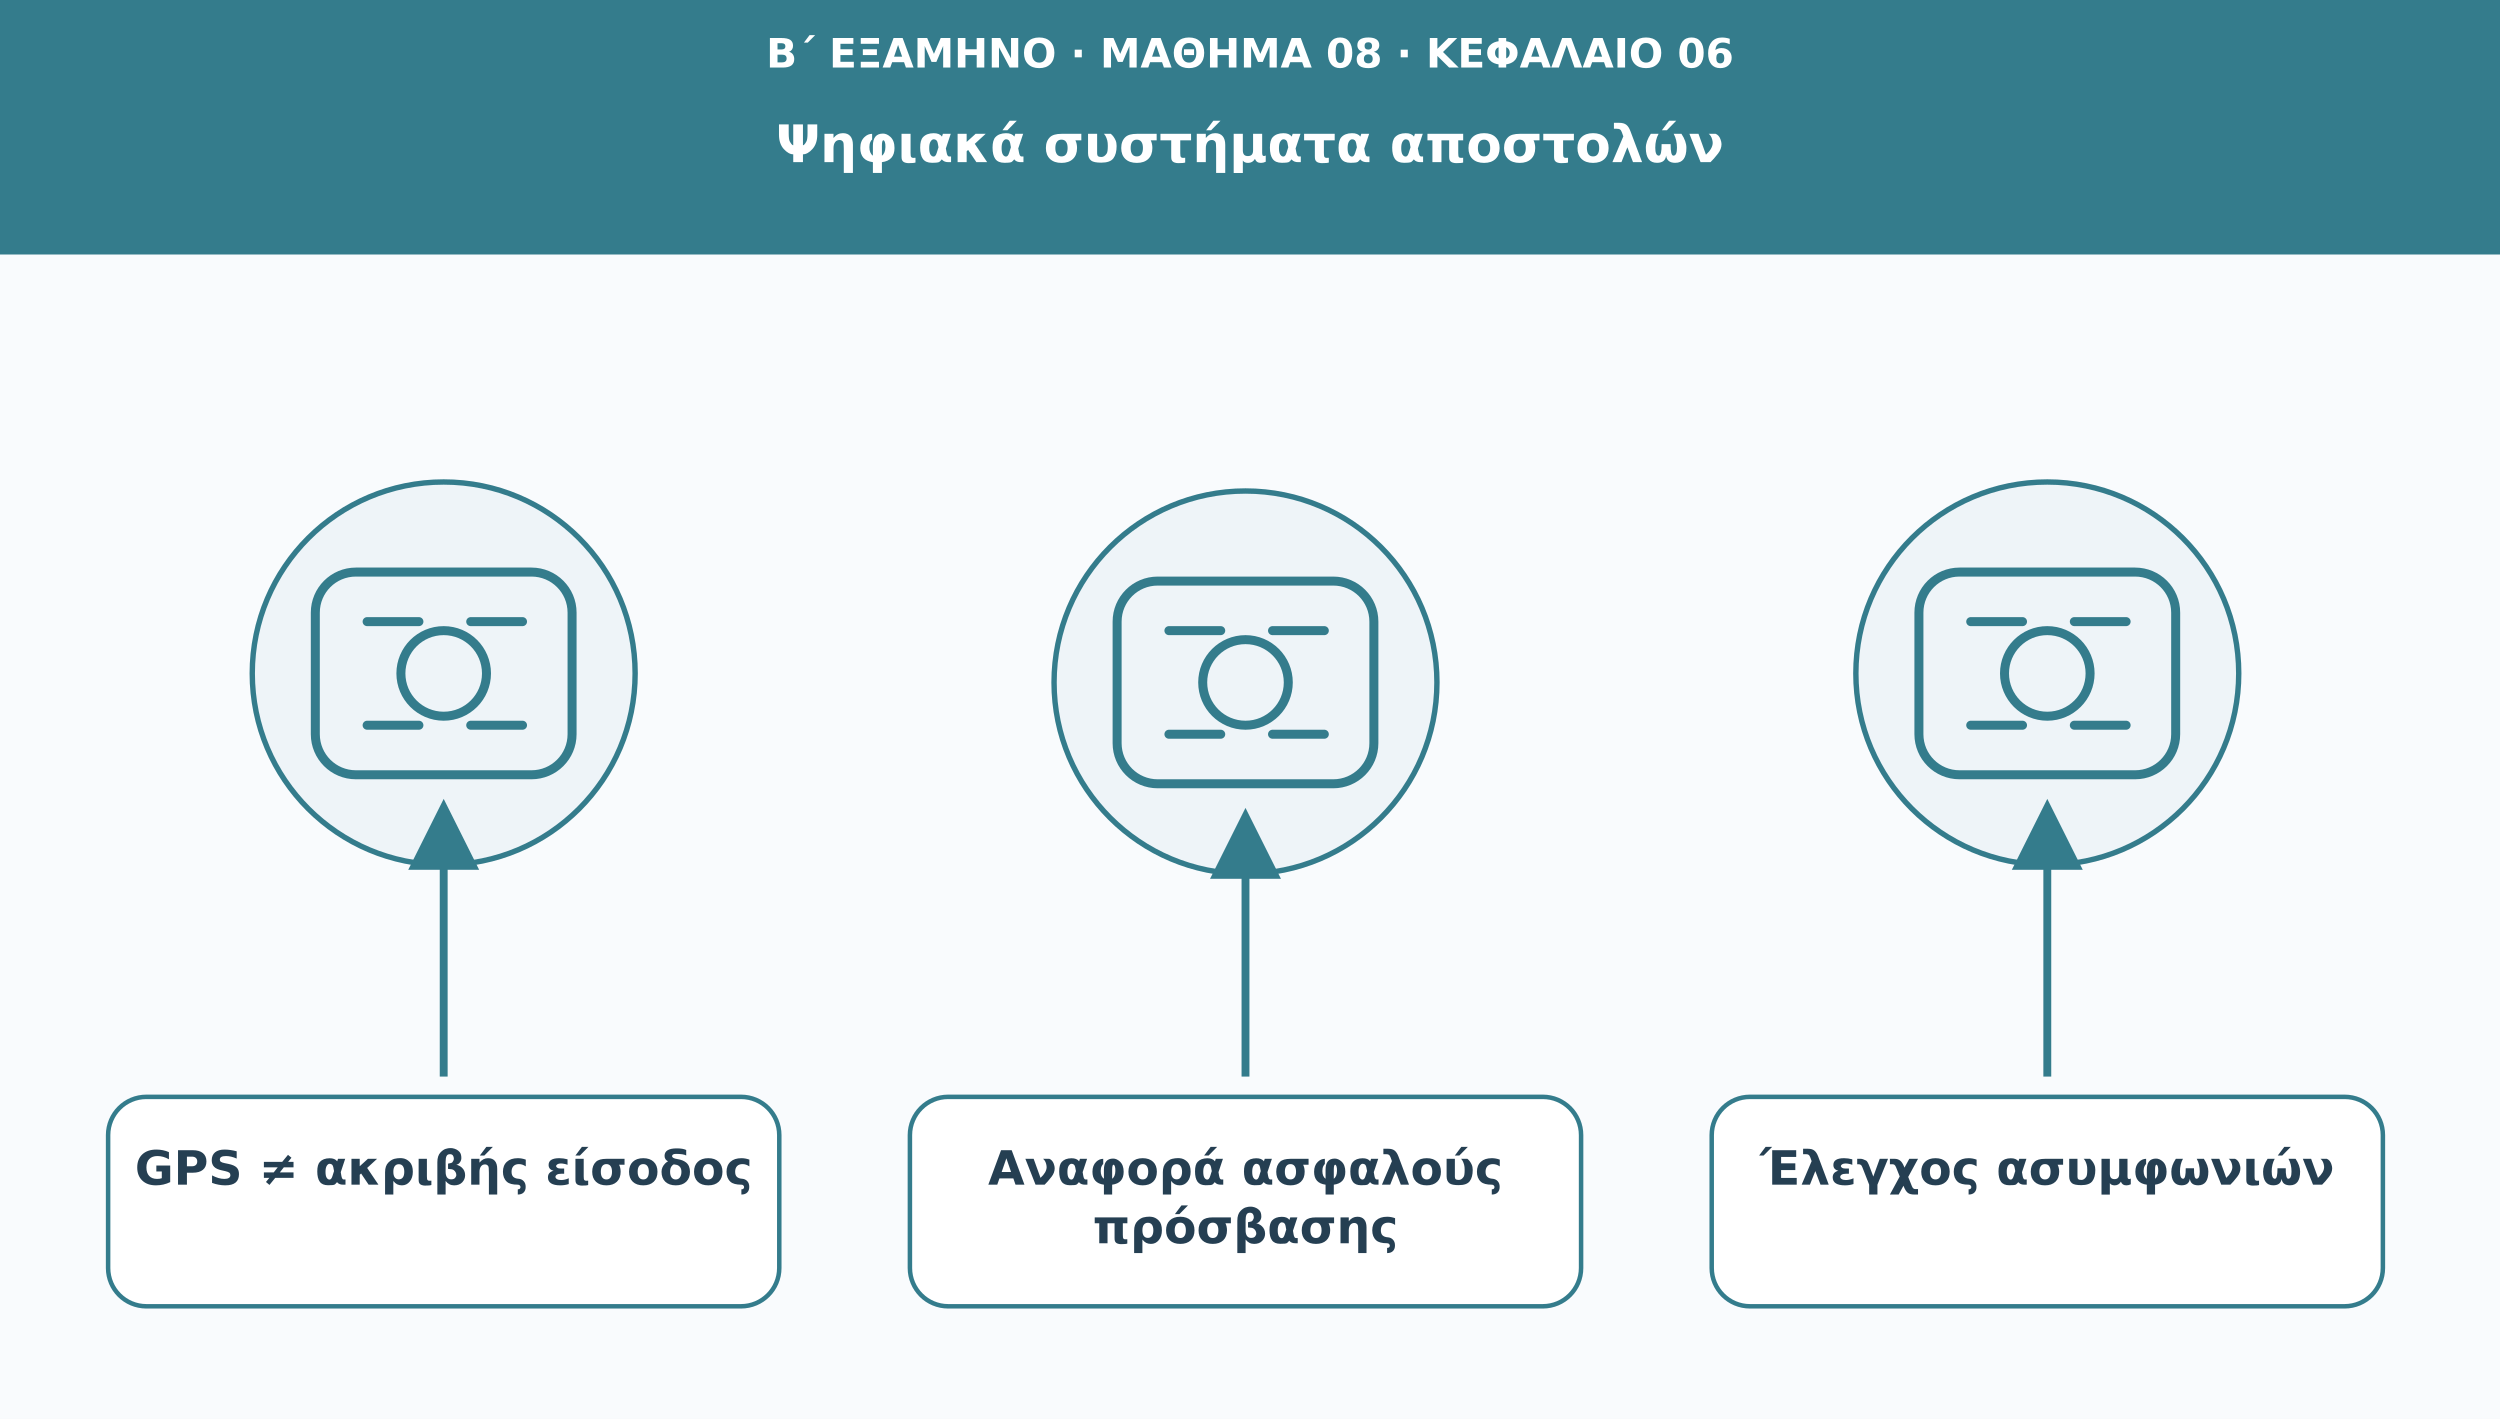
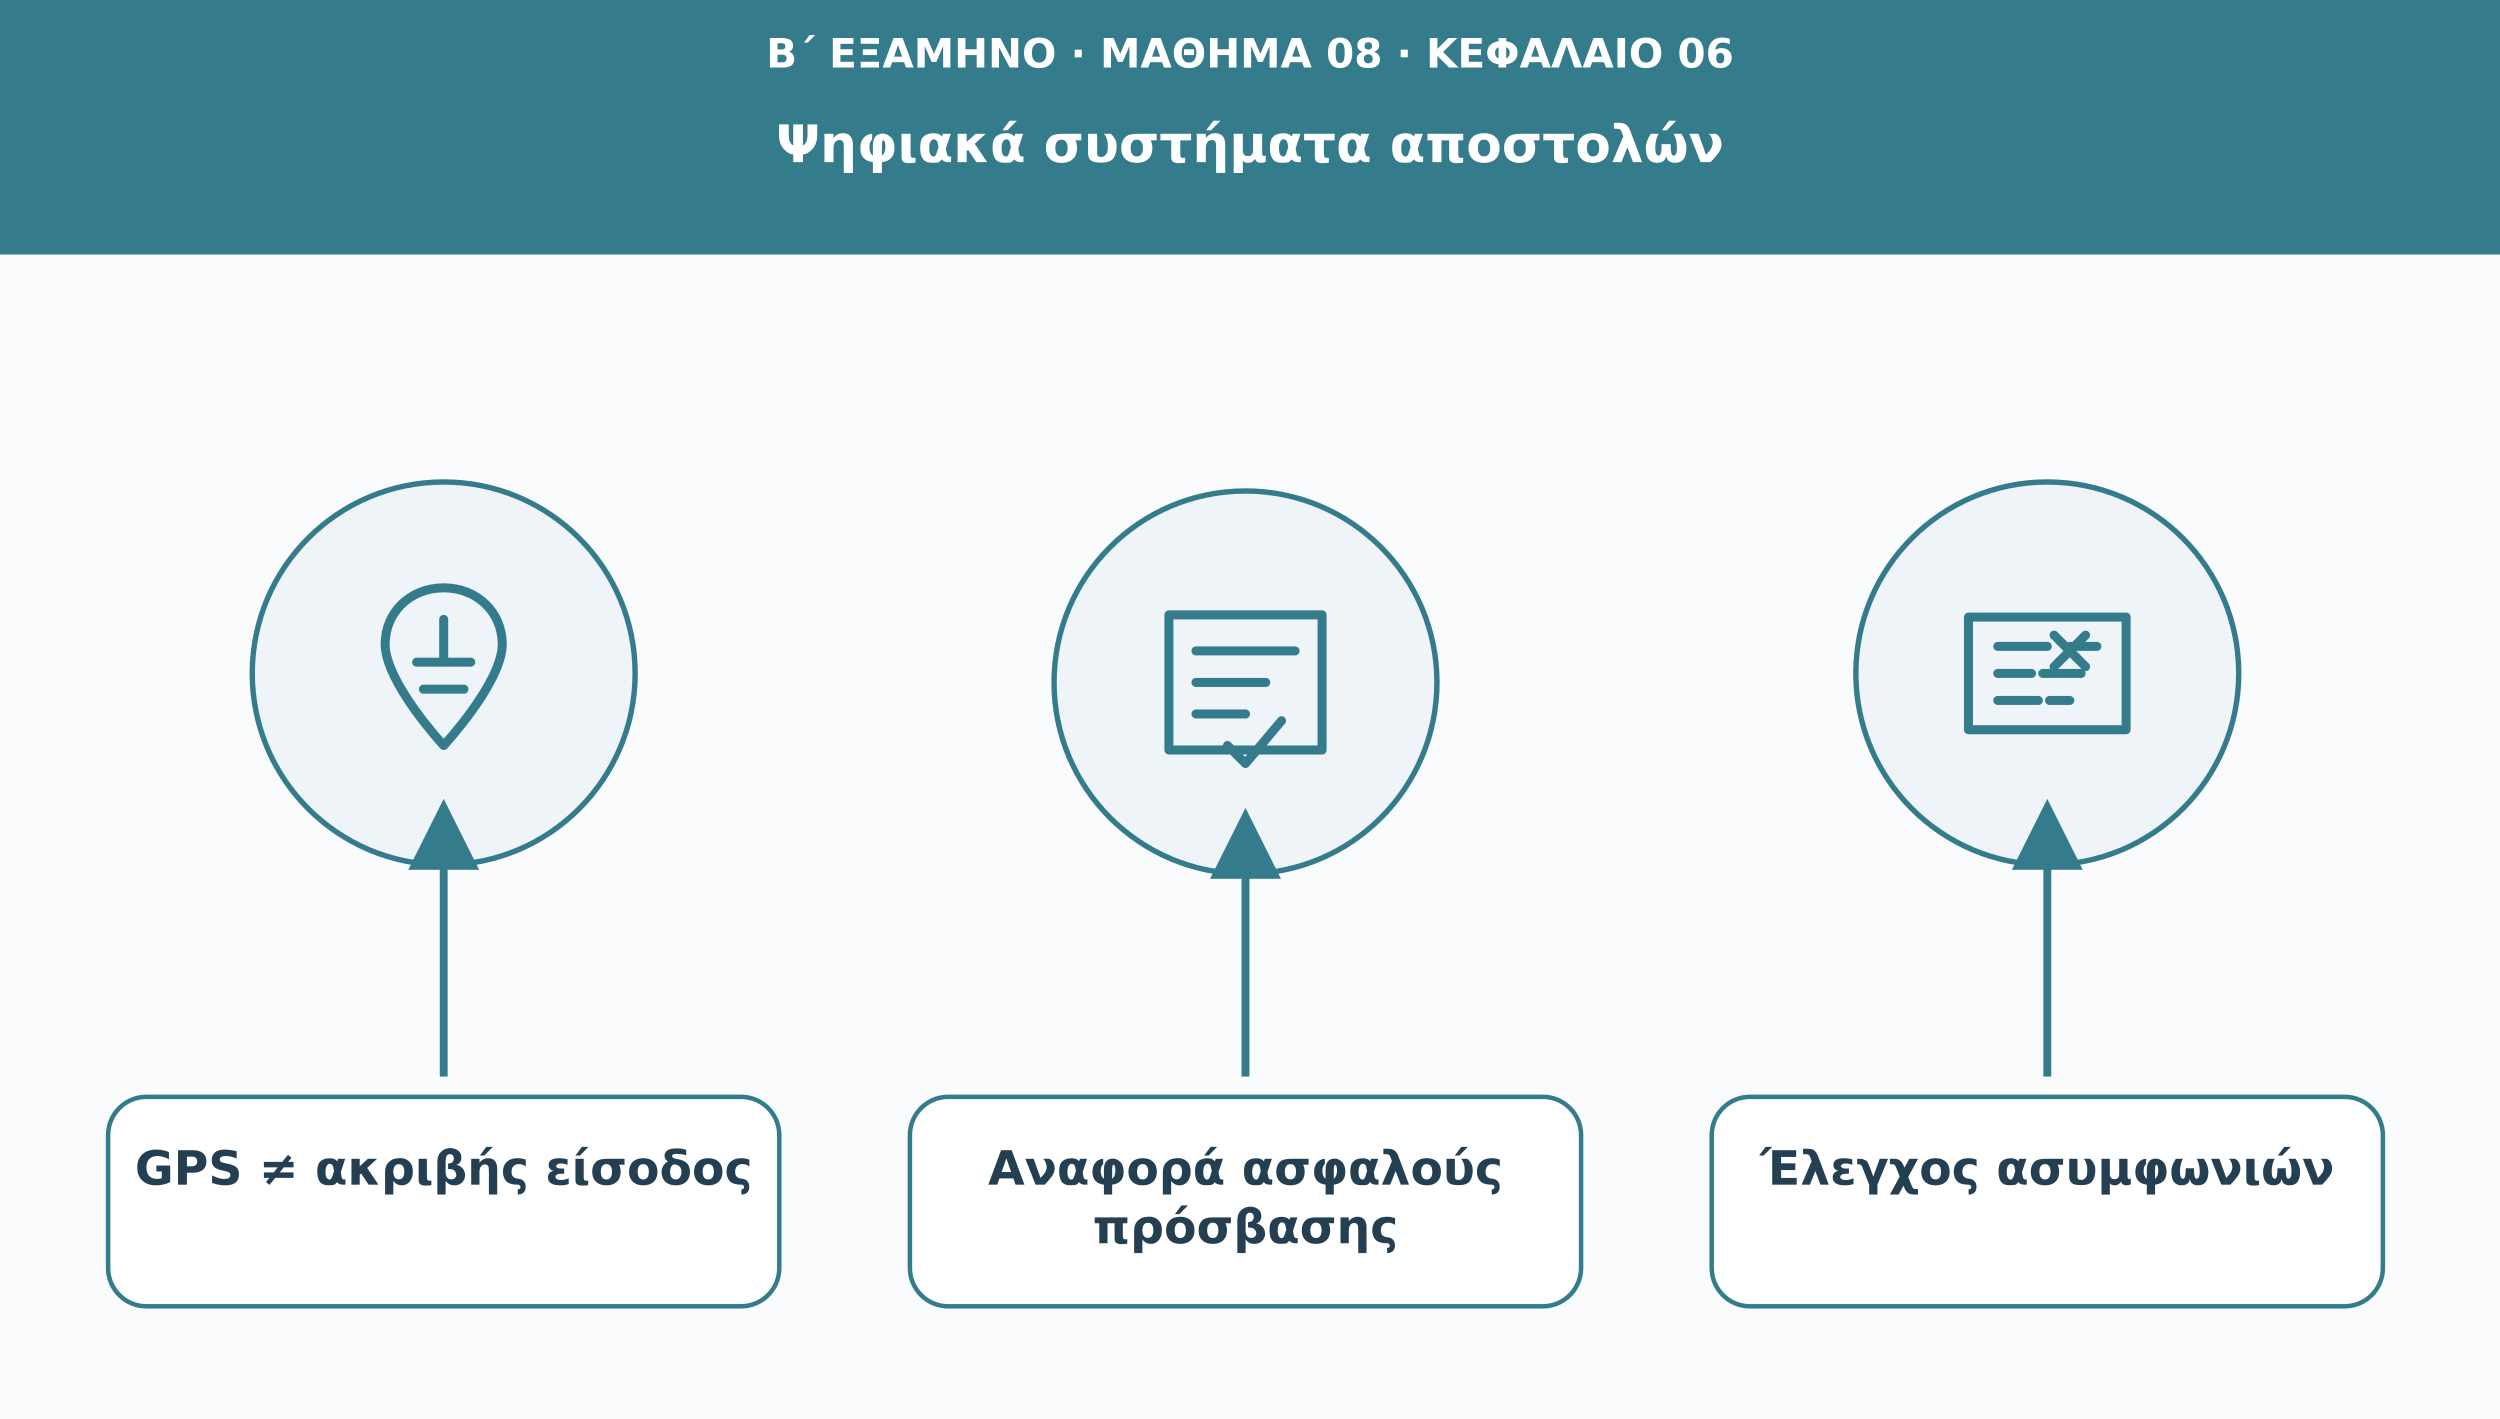
<svg xmlns="http://www.w3.org/2000/svg" viewBox="0 0 1110 630" role="img" aria-labelledby="t d">
  <defs>
    <marker id="arr" viewBox="0 0 10 10" markerWidth="9" markerHeight="9" refX="8" refY="5" orient="auto">
      <path d="M0 0L10 5L0 10Z" fill="#347c8c" />
    </marker>
  </defs>
  <rect width="1110" height="630" fill="#f9fbfd" />
  <rect width="1110" height="113" fill="#347c8c" />
  <text x="555" y="30" font-family="DejaVu Sans,Arial,sans-serif" font-size="18" fill="#ffffff" font-weight="690" text-anchor="middle">Β΄ ΕΞΑΜΗΝΟ · ΜΑΘΗΜΑ 08 · ΚΕΦΑΛΑΙΟ 06</text>
  <text x="555" y="72" font-family="DejaVu Sans,Arial,sans-serif" font-size="23" fill="#ffffff" font-weight="720" text-anchor="middle">Ψηφιακά συστήματα αποστολών</text>
  <circle cx="197" cy="299" r="85" fill="#eef4f8" stroke="#347c8c" stroke-width="2.4" />
  <g transform="translate(197 299)" fill="none" stroke="#347c8c" stroke-width="4" stroke-linecap="round" stroke-linejoin="round">
-     <rect x="-57" y="-45" width="114" height="90" rx="18" />
-     <circle r="19" />
-     <path d="M-34-23h23m23 0h23m-69 46h23m23 0h23" />
+     <path d="M0-38c-15 0-26 11-26 25 0 17 26 45 26 45s26-28 26-45C26-27 15-38 0-38z M0-24v19m-12 0h24m-21 12h18" />
  </g>
  <path d="M197 478L197 361" stroke="#347c8c" stroke-width="3.5" marker-end="url(#arr)" />
  <rect x="48" y="487" width="298" height="93" rx="17" fill="#ffffff" stroke="#347c8c" stroke-width="2" />
  <text x="197" y="526" font-family="DejaVu Sans,Arial,sans-serif" font-size="21" fill="#253f52" font-weight="700" text-anchor="middle">GPS ≠ ακριβής είσοδος</text>
  <circle cx="553" cy="303" r="85" fill="#eef4f8" stroke="#347c8c" stroke-width="2.4" />
  <g transform="translate(553 303)" fill="none" stroke="#347c8c" stroke-width="4" stroke-linecap="round" stroke-linejoin="round">
-     <rect x="-57" y="-45" width="114" height="90" rx="18" />
-     <circle r="19" />
-     <path d="M-34-23h23m23 0h23m-69 46h23m23 0h23" />
+     <path d="M-34-30h68v60h-68z M-22-14h44m-44 14h31m-31 14h22 M-8 28l8 8 16-19" />
  </g>
  <path d="M553 478L553 365" stroke="#347c8c" stroke-width="3.5" marker-end="url(#arr)" />
  <rect x="404" y="487" width="298" height="93" rx="17" fill="#ffffff" stroke="#347c8c" stroke-width="2" />
  <text x="553" y="526" font-family="DejaVu Sans,Arial,sans-serif" font-size="21" fill="#253f52" font-weight="700" text-anchor="middle">Αναφορά ασφαλούς</text>
  <text x="553" y="552" font-family="DejaVu Sans,Arial,sans-serif" font-size="21" fill="#253f52" font-weight="700" text-anchor="middle">πρόσβασης</text>
  <circle cx="909" cy="299" r="85" fill="#eef4f8" stroke="#347c8c" stroke-width="2.4" />
  <g transform="translate(909 299)" fill="none" stroke="#347c8c" stroke-width="4" stroke-linecap="round" stroke-linejoin="round">
-     <rect x="-57" y="-45" width="114" height="90" rx="18" />
-     <circle r="19" />
-     <path d="M-34-23h23m23 0h23m-69 46h23m23 0h23" />
+     <path d="M-35-25h70v50h-70z M-22-12h22m10 0h12 M-22 0h15m5 0h17 M-22 12h18m5 0h9 M3-17l14 14m-14 0l14-14" />
  </g>
  <path d="M909 478L909 361" stroke="#347c8c" stroke-width="3.5" marker-end="url(#arr)" />
  <rect x="760" y="487" width="298" height="93" rx="17" fill="#ffffff" stroke="#347c8c" stroke-width="2" />
  <text x="909" y="526" font-family="DejaVu Sans,Arial,sans-serif" font-size="21" fill="#253f52" font-weight="700" text-anchor="middle">Έλεγχος ασυμφωνιών</text>
</svg>
